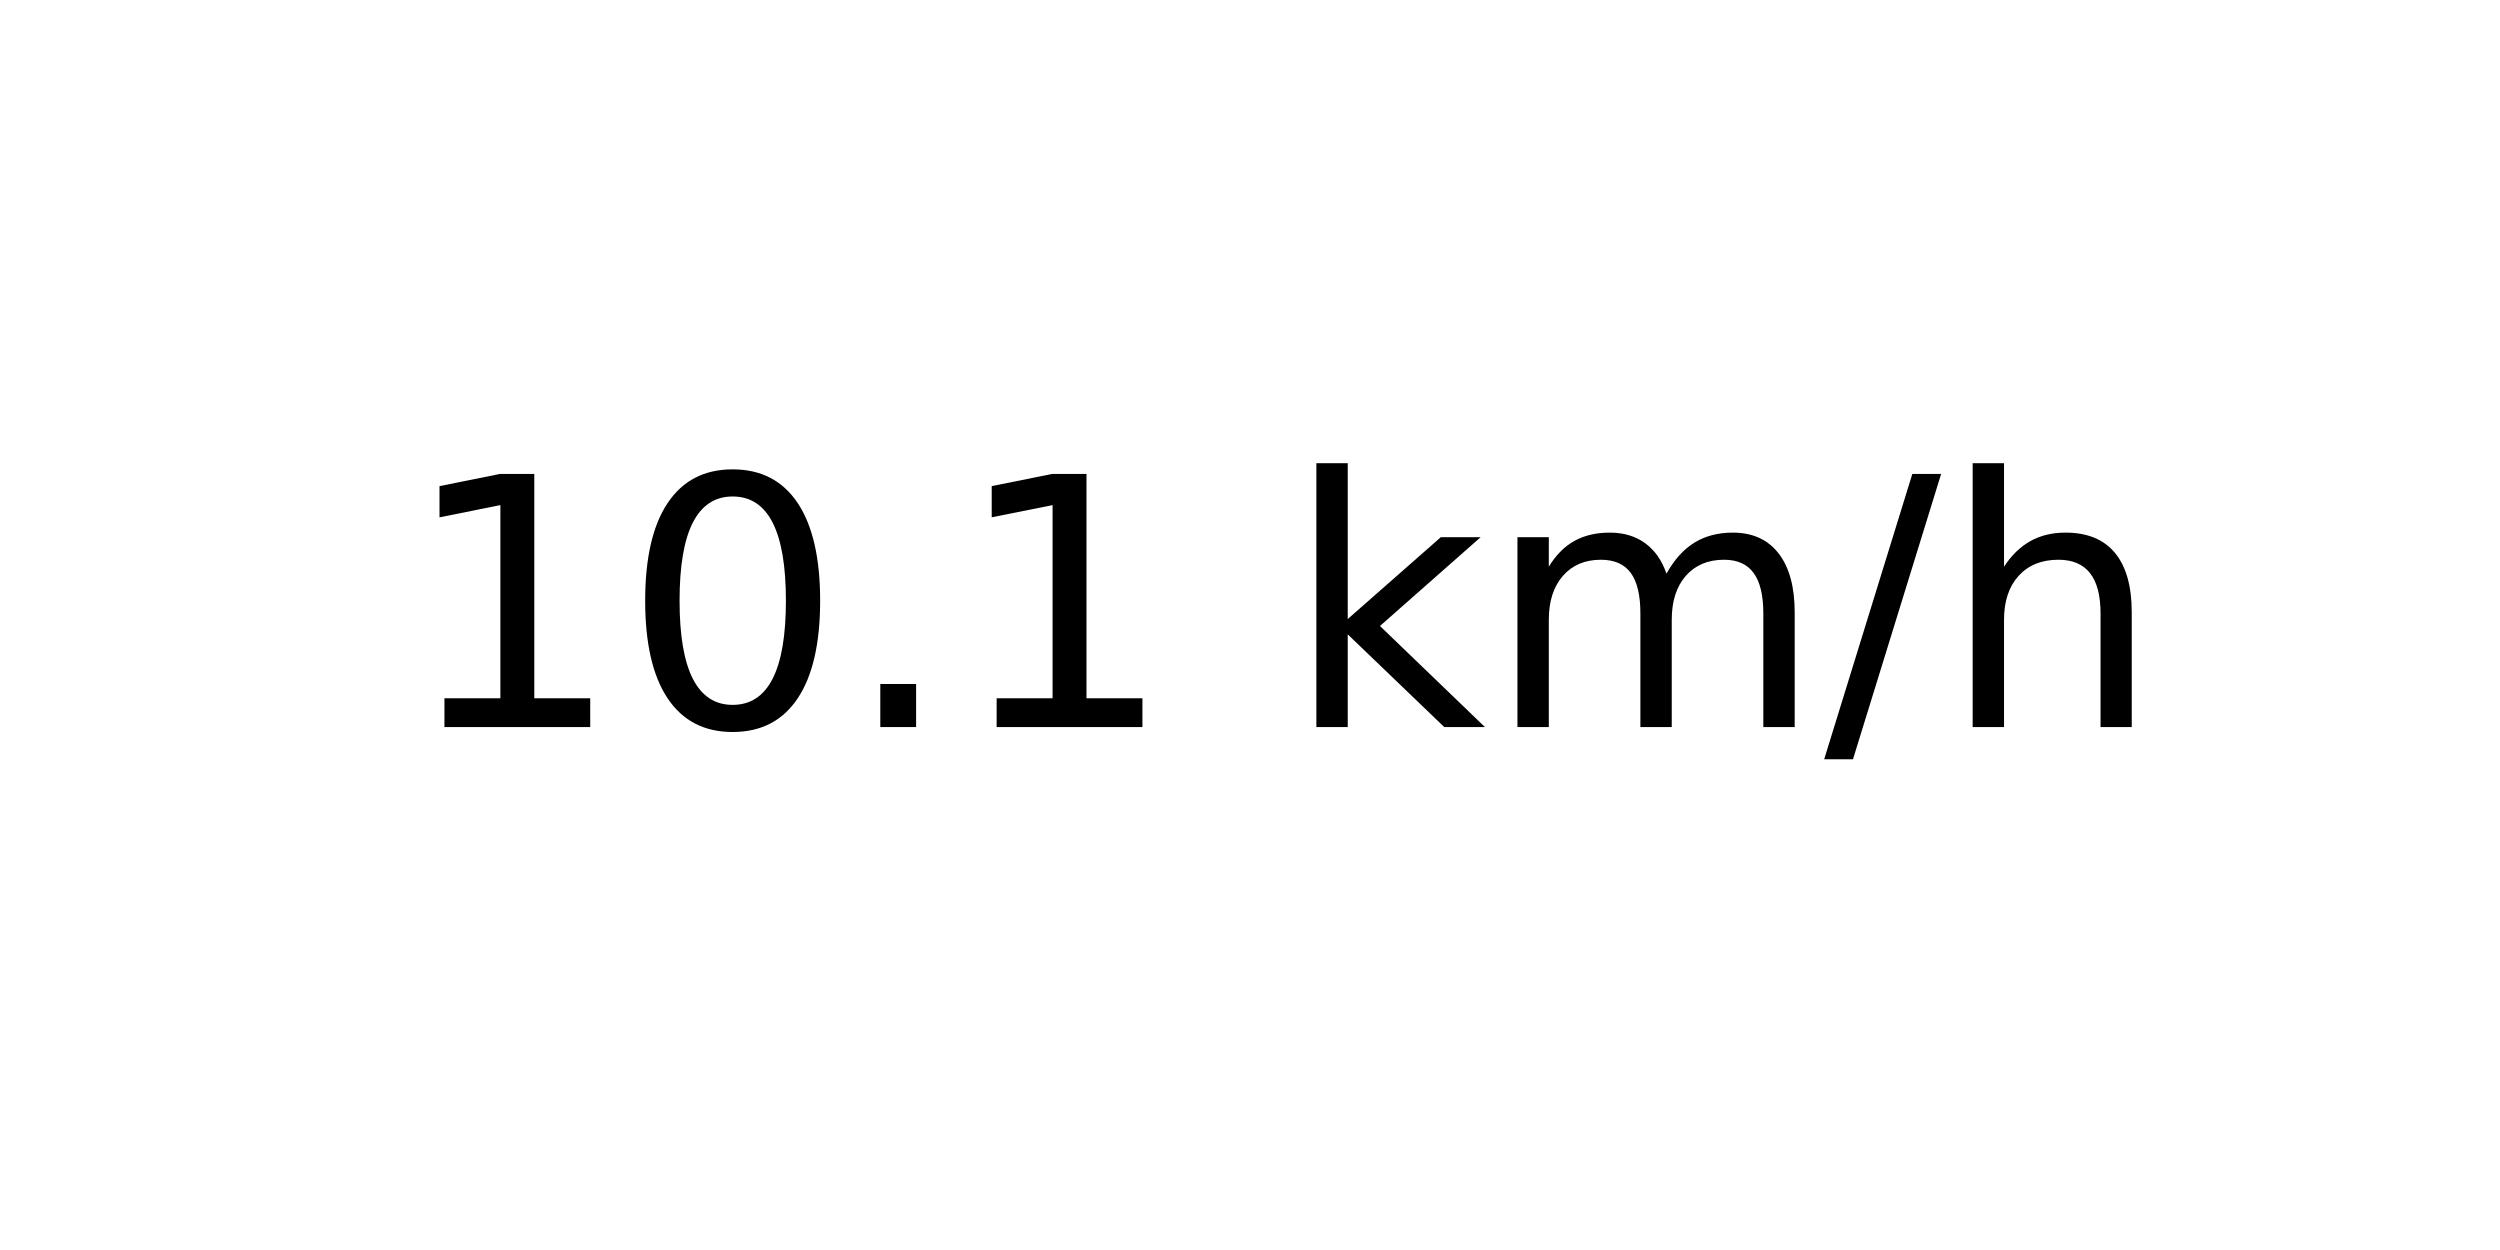
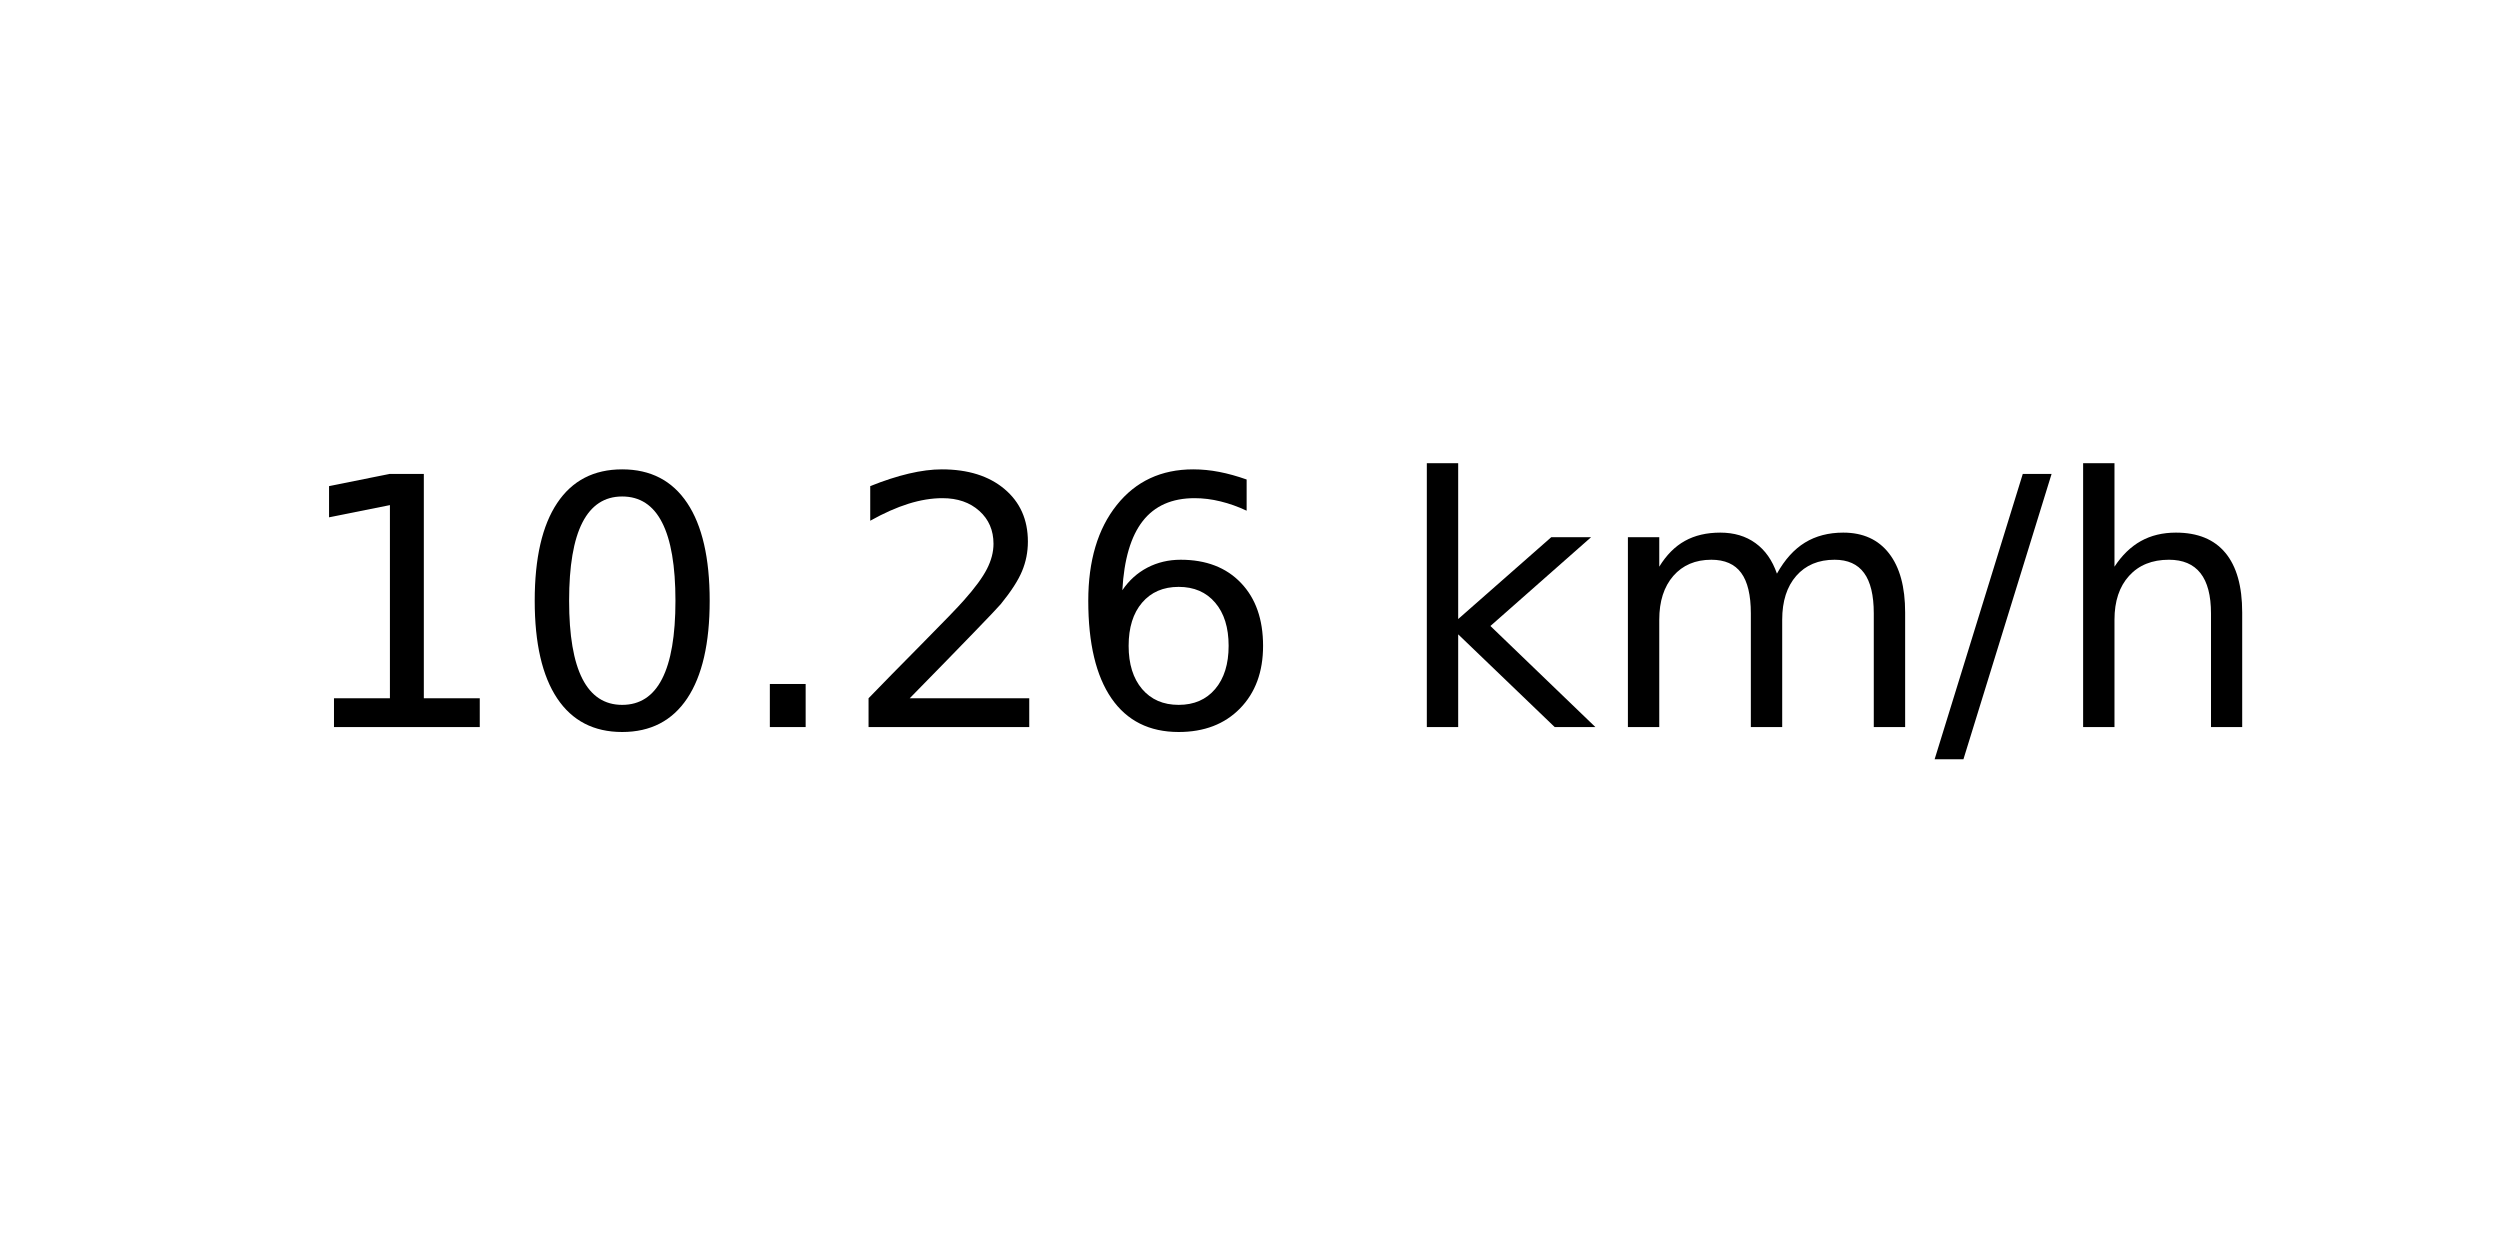
<svg xmlns="http://www.w3.org/2000/svg" xmlns:xlink="http://www.w3.org/1999/xlink" width="72pt" height="36pt" viewBox="0 0 72 36" version="1.1">
  <defs>
    <style type="text/css">*{stroke-linejoin: round; stroke-linecap: butt}</style>
  </defs>
  <g id="figure_1">
    <g id="axes_1">
      <g id="text_1">
-         <g transform="translate(11.55937 20.93937) scale(0.1 -0.1)">
+         <g transform="translate(8.378125 20.93937) scale(0.1 -0.1)">
          <defs>
            <path id="DejaVuSans-31" d="M 794 531  L 1825 531  L 1825 4091  L 703 3866  L 703 4441  L 1819 4666  L 2450 4666  L 2450 531  L 3481 531  L 3481 0  L 794 0  L 794 531  z " transform="scale(0.015625)" />
            <path id="DejaVuSans-30" d="M 2034 4250  Q 1547 4250 1301 3770  Q 1056 3291 1056 2328  Q 1056 1369 1301 889  Q 1547 409 2034 409  Q 2525 409 2770 889  Q 3016 1369 3016 2328  Q 3016 3291 2770 3770  Q 2525 4250 2034 4250  z M 2034 4750  Q 2819 4750 3233 4129  Q 3647 3509 3647 2328  Q 3647 1150 3233 529  Q 2819 -91 2034 -91  Q 1250 -91 836 529  Q 422 1150 422 2328  Q 422 3509 836 4129  Q 1250 4750 2034 4750  z " transform="scale(0.015625)" />
            <path id="DejaVuSans-2e" d="M 684 794  L 1344 794  L 1344 0  L 684 0  L 684 794  z " transform="scale(0.015625)" />
+             <path id="DejaVuSans-32" d="M 1228 531  L 3431 531  L 3431 0  L 469 0  L 469 531  Q 828 903 1448 1529  Q 2069 2156 2228 2338  Q 2531 2678 2651 2914  Q 2772 3150 2772 3378  Q 2772 3750 2511 3984  Q 2250 4219 1831 4219  Q 1534 4219 1204 4116  Q 875 4013 500 3803  L 500 4441  Q 881 4594 1212 4672  Q 1544 4750 1819 4750  Q 2544 4750 2975 4387  Q 3406 4025 3406 3419  Q 3406 3131 3298 2873  Q 3191 2616 2906 2266  Q 2828 2175 2409 1742  Q 1991 1309 1228 531  z " transform="scale(0.015625)" />
+             <path id="DejaVuSans-36" d="M 2113 2584  Q 1688 2584 1439 2293  Q 1191 2003 1191 1497  Q 1191 994 1439 701  Q 1688 409 2113 409  Q 2538 409 2786 701  Q 3034 994 3034 1497  Q 3034 2003 2786 2293  Q 2538 2584 2113 2584  z M 3366 4563  L 3366 3988  Q 3128 4100 2886 4159  Q 2644 4219 2406 4219  Q 1781 4219 1451 3797  Q 1122 3375 1075 2522  Q 1259 2794 1537 2939  Q 1816 3084 2150 3084  Q 2853 3084 3261 2657  Q 3669 2231 3669 1497  Q 3669 778 3244 343  Q 2819 -91 2113 -91  Q 1303 -91 875 529  Q 447 1150 447 2328  Q 447 3434 972 4092  Q 1497 4750 2381 4750  Q 2619 4750 2861 4703  Q 3103 4656 3366 4563  z " transform="scale(0.015625)" />
            <path id="DejaVuSans-20" transform="scale(0.015625)" />
            <path id="DejaVuSans-6b" d="M 581 4863  L 1159 4863  L 1159 1991  L 2875 3500  L 3609 3500  L 1753 1863  L 3688 0  L 2938 0  L 1159 1709  L 1159 0  L 581 0  L 581 4863  z " transform="scale(0.015625)" />
            <path id="DejaVuSans-6d" d="M 3328 2828  Q 3544 3216 3844 3400  Q 4144 3584 4550 3584  Q 5097 3584 5394 3201  Q 5691 2819 5691 2113  L 5691 0  L 5113 0  L 5113 2094  Q 5113 2597 4934 2840  Q 4756 3084 4391 3084  Q 3944 3084 3684 2787  Q 3425 2491 3425 1978  L 3425 0  L 2847 0  L 2847 2094  Q 2847 2600 2669 2842  Q 2491 3084 2119 3084  Q 1678 3084 1418 2786  Q 1159 2488 1159 1978  L 1159 0  L 581 0  L 581 3500  L 1159 3500  L 1159 2956  Q 1356 3278 1631 3431  Q 1906 3584 2284 3584  Q 2666 3584 2933 3390  Q 3200 3197 3328 2828  z " transform="scale(0.015625)" />
            <path id="DejaVuSans-2f" d="M 1625 4666  L 2156 4666  L 531 -594  L 0 -594  L 1625 4666  z " transform="scale(0.015625)" />
            <path id="DejaVuSans-68" d="M 3513 2113  L 3513 0  L 2938 0  L 2938 2094  Q 2938 2591 2744 2837  Q 2550 3084 2163 3084  Q 1697 3084 1428 2787  Q 1159 2491 1159 1978  L 1159 0  L 581 0  L 581 4863  L 1159 4863  L 1159 2956  Q 1366 3272 1645 3428  Q 1925 3584 2291 3584  Q 2894 3584 3203 3211  Q 3513 2838 3513 2113  z " transform="scale(0.015625)" />
          </defs>
          <use xlink:href="#DejaVuSans-31" />
          <use xlink:href="#DejaVuSans-30" x="63.623" />
          <use xlink:href="#DejaVuSans-2e" x="127.246" />
-           <use xlink:href="#DejaVuSans-31" x="159.033" />
-           <use xlink:href="#DejaVuSans-20" x="222.656" />
-           <use xlink:href="#DejaVuSans-6b" x="254.443" />
-           <use xlink:href="#DejaVuSans-6d" x="312.354" />
-           <use xlink:href="#DejaVuSans-2f" x="409.766" />
-           <use xlink:href="#DejaVuSans-68" x="443.457" />
+           <use xlink:href="#DejaVuSans-32" x="159.033" />
+           <use xlink:href="#DejaVuSans-36" x="222.656" />
+           <use xlink:href="#DejaVuSans-20" x="286.279" />
+           <use xlink:href="#DejaVuSans-6b" x="318.066" />
+           <use xlink:href="#DejaVuSans-6d" x="375.977" />
+           <use xlink:href="#DejaVuSans-2f" x="473.389" />
+           <use xlink:href="#DejaVuSans-68" x="507.08" />
        </g>
      </g>
    </g>
  </g>
</svg>
